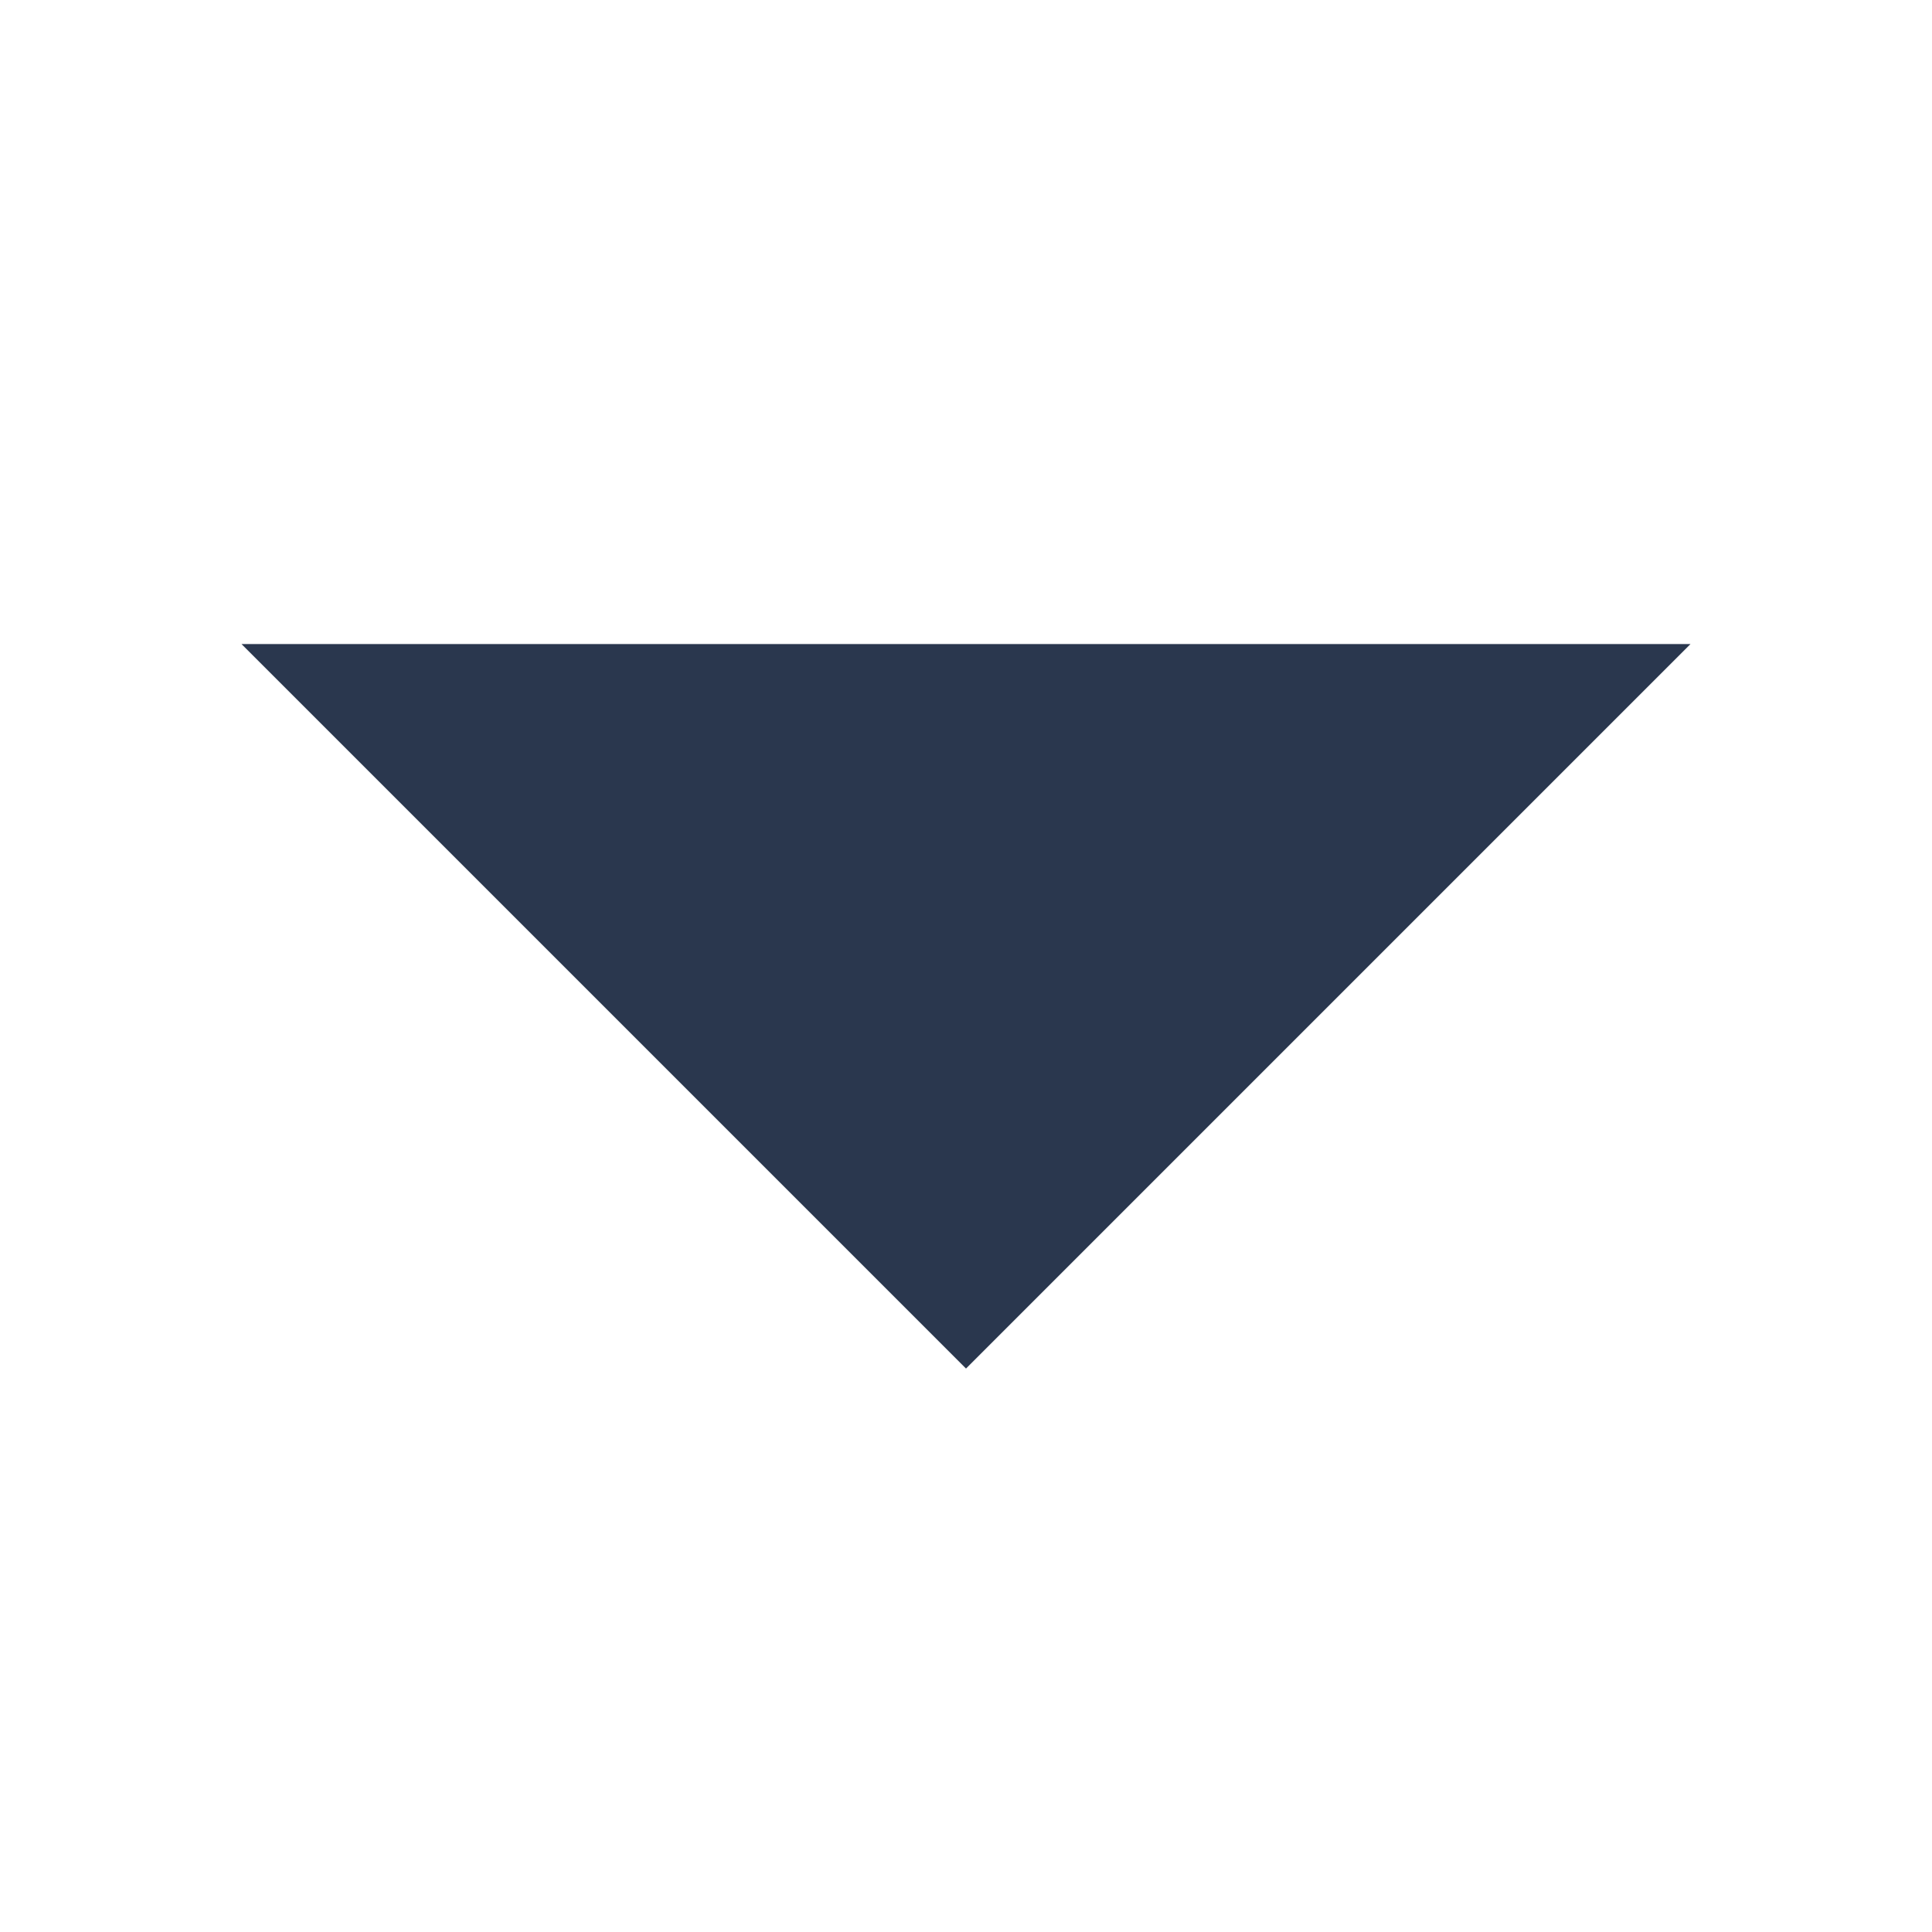
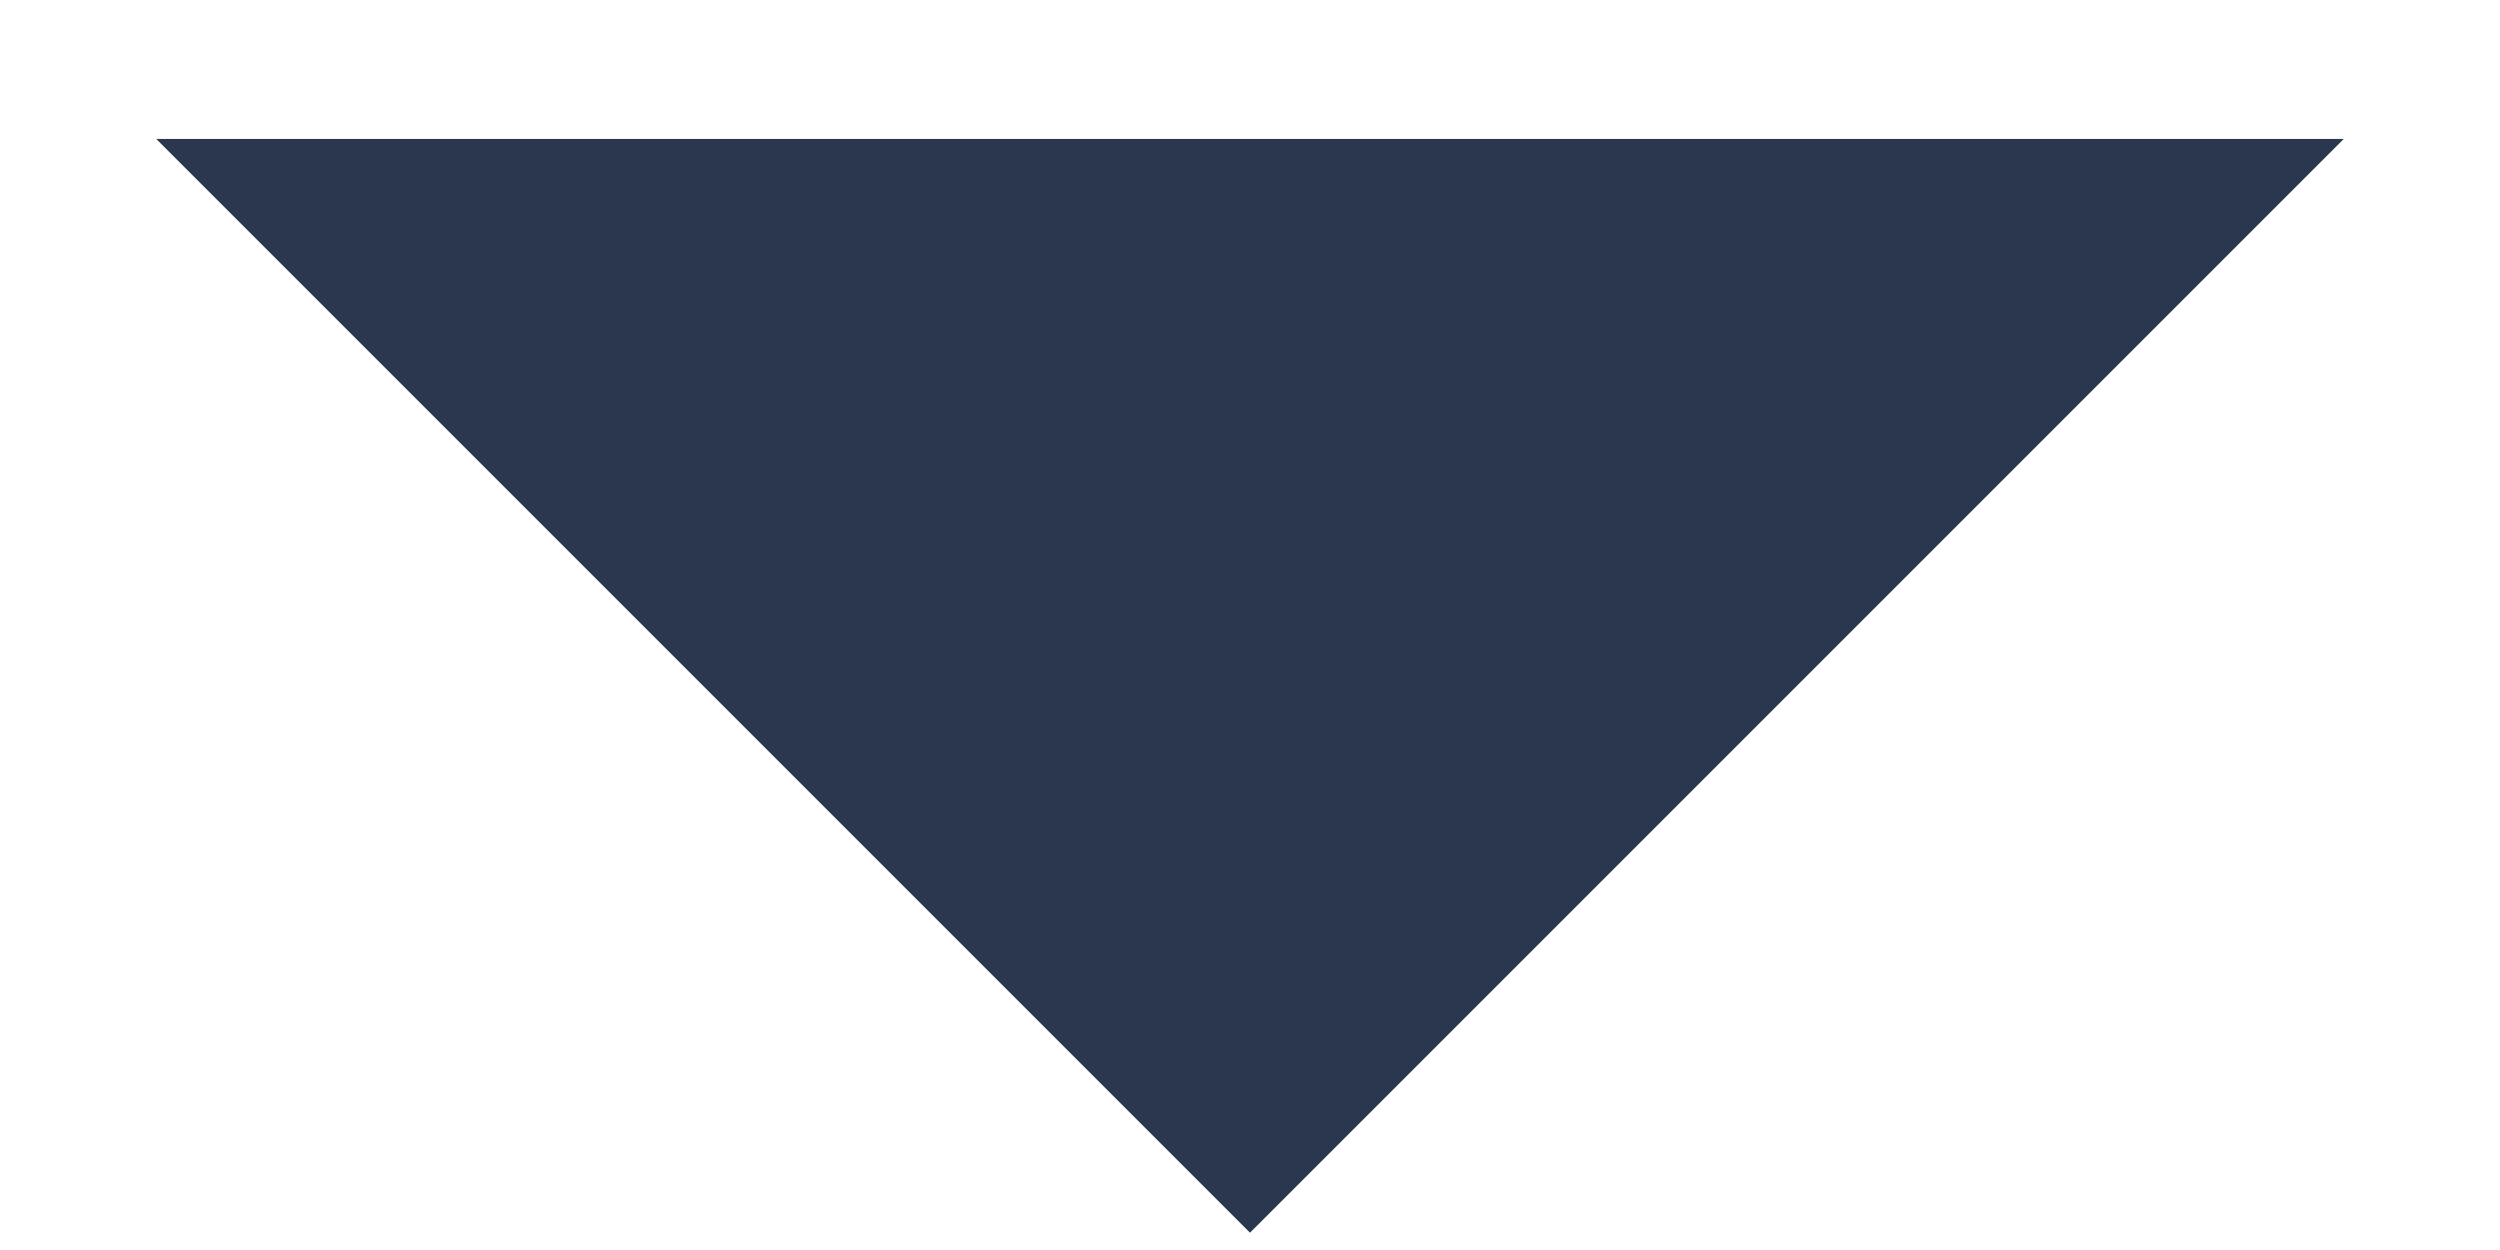
- <svg xmlns="http://www.w3.org/2000/svg" width="14" height="14" viewBox="0 0 14 14" fill="none">
-   <path d="M1.75 4.667L7 9.917L12.25 4.667H1.75Z" fill="#2A374E" />
+ <svg xmlns="http://www.w3.org/2000/svg" width="12" height="6" viewBox="0 0 12 6" fill="none">
+   <path d="M0.75 0.667L6 5.917L11.25 0.667H0.75Z" fill="#2A374E" />
</svg>
